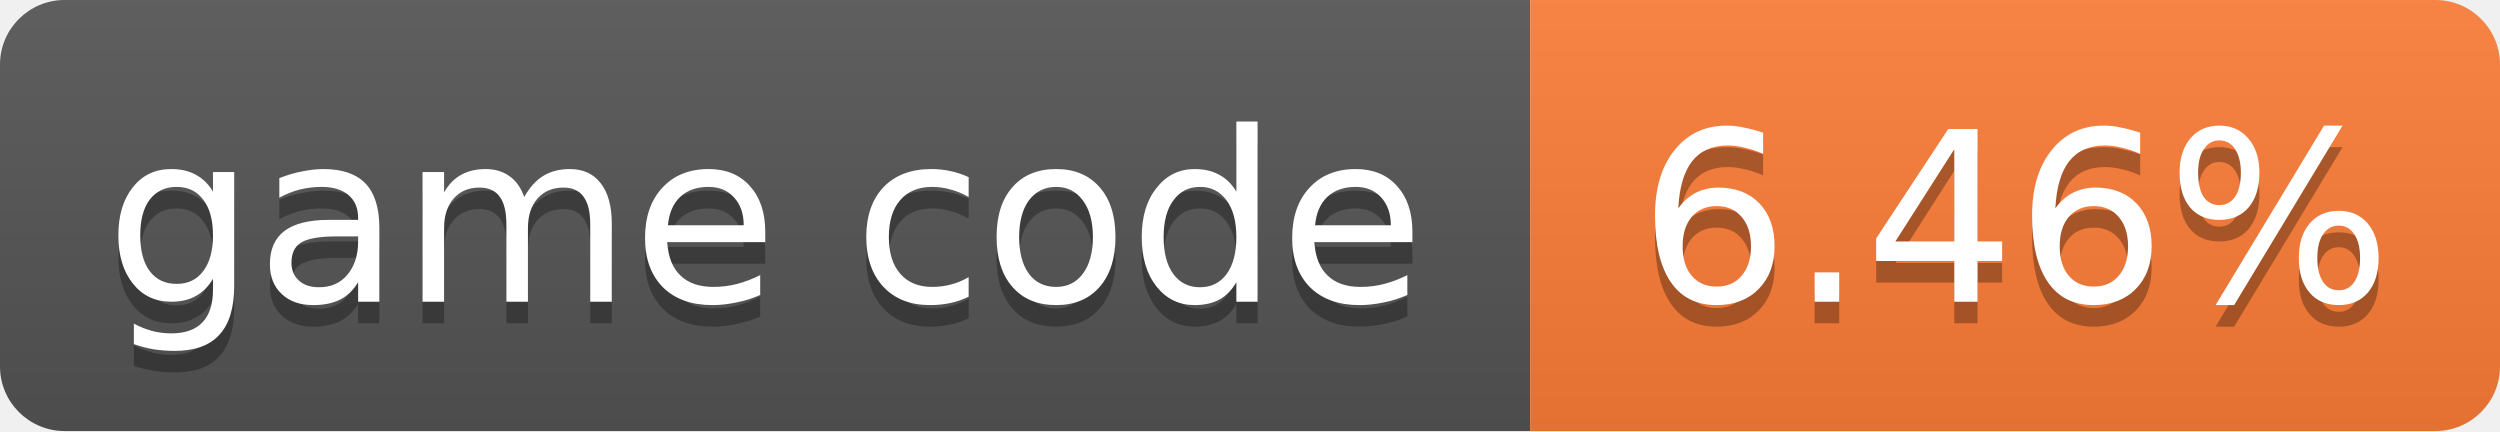
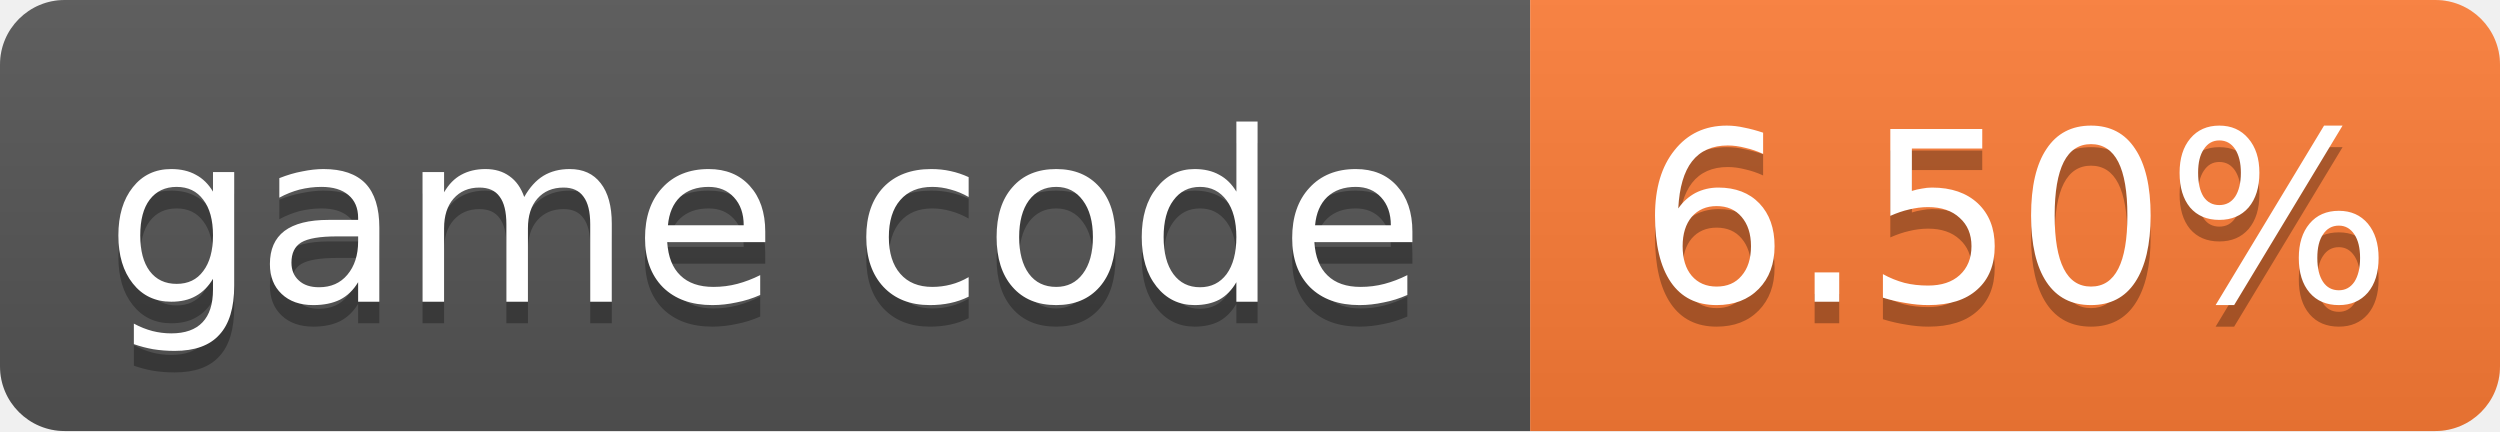
- <svg xmlns="http://www.w3.org/2000/svg" width="116" height="20" role="img" aria-label="game code: 6.46%">
+ <svg xmlns="http://www.w3.org/2000/svg" width="116" height="20" role="img" aria-label="game code: 6.50%">
  <linearGradient id="s" x2="0" y2="100%">
    <stop offset="0" stop-color="#bbb" stop-opacity=".1" />
    <stop offset="1" stop-opacity=".1" />
  </linearGradient>
  <clipPath id="r">
    <rect width="116" height="20" rx="3" fill="#fff" />
  </clipPath>
  <g clip-path="url(#r)">
    <rect width="71" height="20" fill="#555" />
    <rect x="71" width="45" height="20" fill="#fe7d37" />
    <rect width="116" height="20" fill="url(#s)" />
  </g>
  <g fill="#fff" text-anchor="middle" font-family="Verdana,Geneva,DejaVu Sans,sans-serif" font-size="11">
    <text x="35.5" y="15" fill="#010101" fill-opacity=".3">game code</text>
    <text x="35.5" y="14">game code</text>
-     <text x="93.5" y="15" fill="#010101" fill-opacity=".3">6.46%</text>
-     <text x="93.5" y="14">6.46%</text>
+     <text x="93.5" y="15" fill="#010101" fill-opacity=".3">6.50%</text>
+     <text x="93.5" y="14">6.50%</text>
  </g>
</svg>
